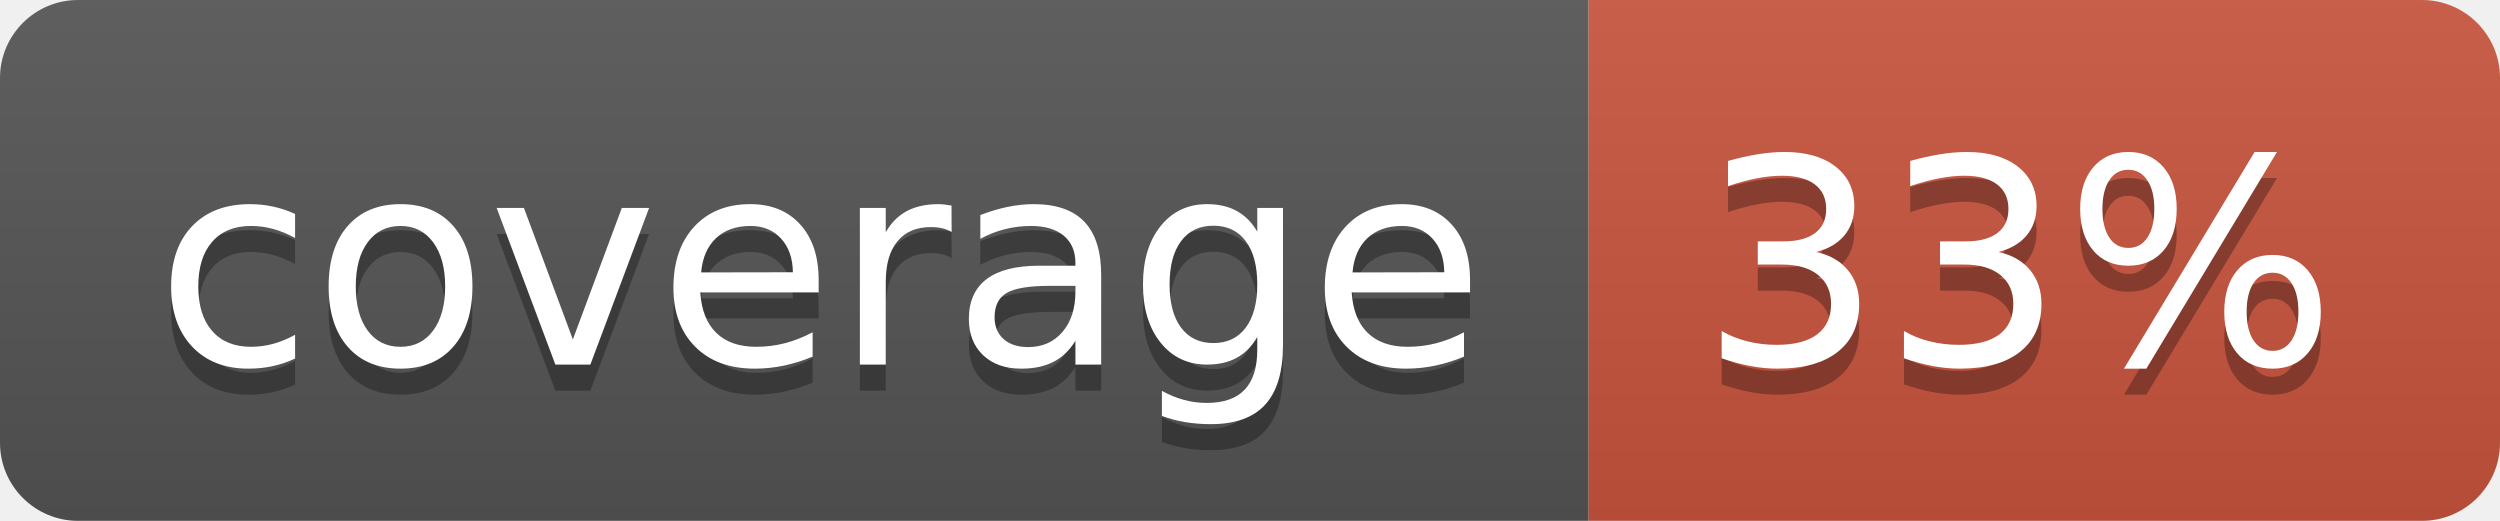
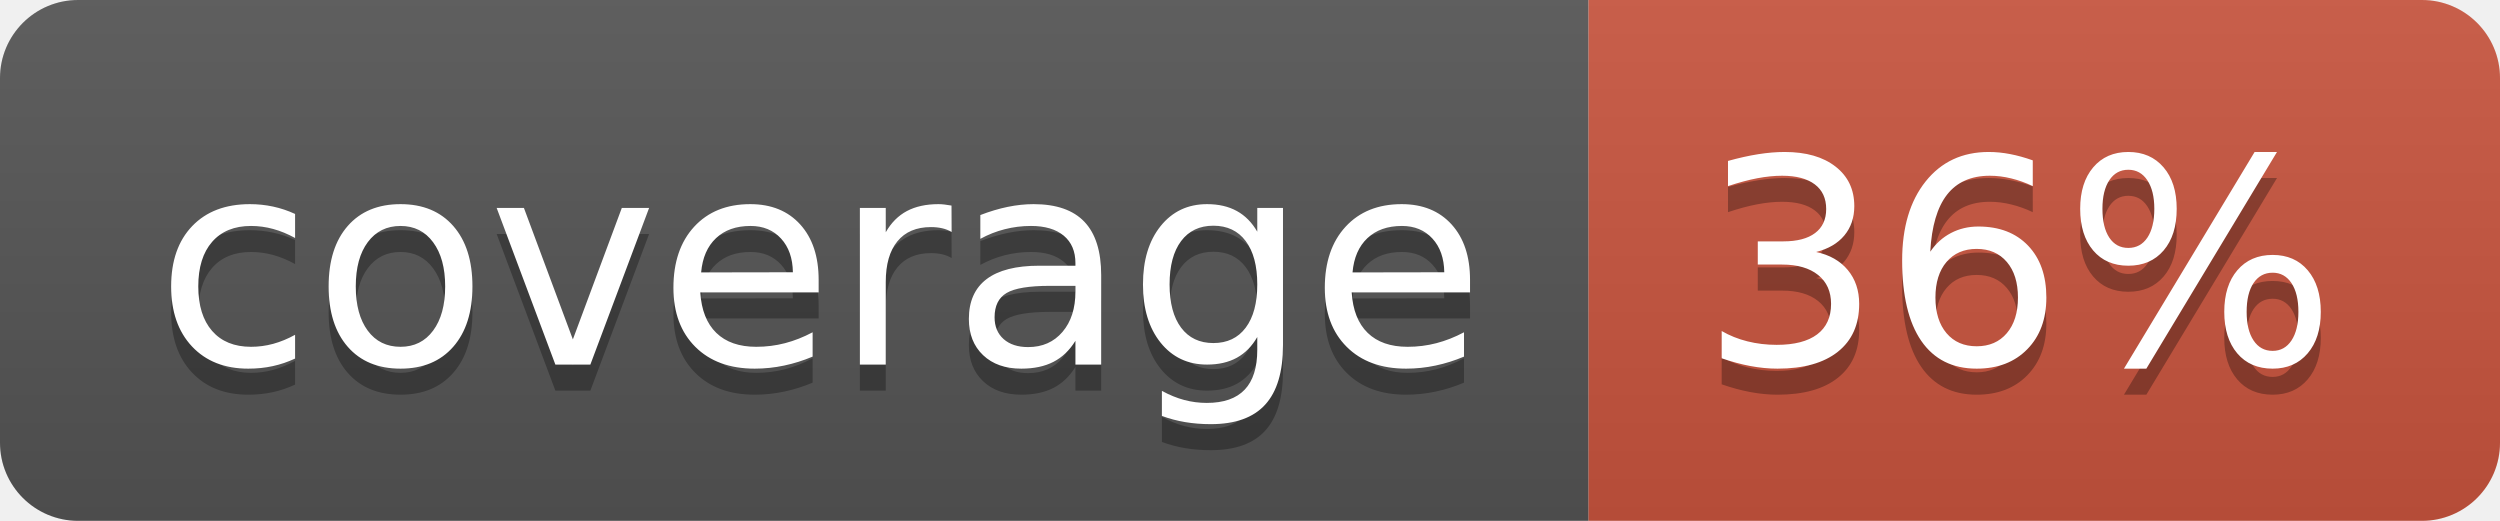
<svg xmlns="http://www.w3.org/2000/svg" width="96" height="20">
  <linearGradient id="b" x2="0" y2="100%">
    <stop offset="0" stop-color="#bbb" stop-opacity=".1" />
    <stop offset="1" stop-opacity=".1" />
  </linearGradient>
  <clipPath id="a">
    <rect width="96" height="20" rx="3" fill="#fff" />
  </clipPath>
  <g clip-path="url(#a)">
    <path fill="#555" d="M0 0h61v20H0z" />
    <path fill="#CA553E" d="M61 0h35v20H61z" />
    <path fill="url(#b)" d="M0 0h96v20H0z" />
  </g>
  <g fill="#fff" text-anchor="middle" font-family="DejaVu Sans,Verdana,Geneva,sans-serif" font-size="110">
    <text x="315" y="150" fill="#010101" fill-opacity=".3" transform="scale(.1)" textLength="510">coverage</text>
    <text x="315" y="140" transform="scale(.1)" textLength="510">coverage</text>
-     <text x="775" y="150" fill="#010101" fill-opacity=".3" transform="scale(.1)" textLength="250">33%</text>
-     <text x="775" y="140" transform="scale(.1)" textLength="250">33%</text>
+     <text x="775" y="150" fill="#010101" fill-opacity=".3" transform="scale(.1)" textLength="250">36%</text>
+     <text x="775" y="140" transform="scale(.1)" textLength="250">36%</text>
  </g>
</svg>
